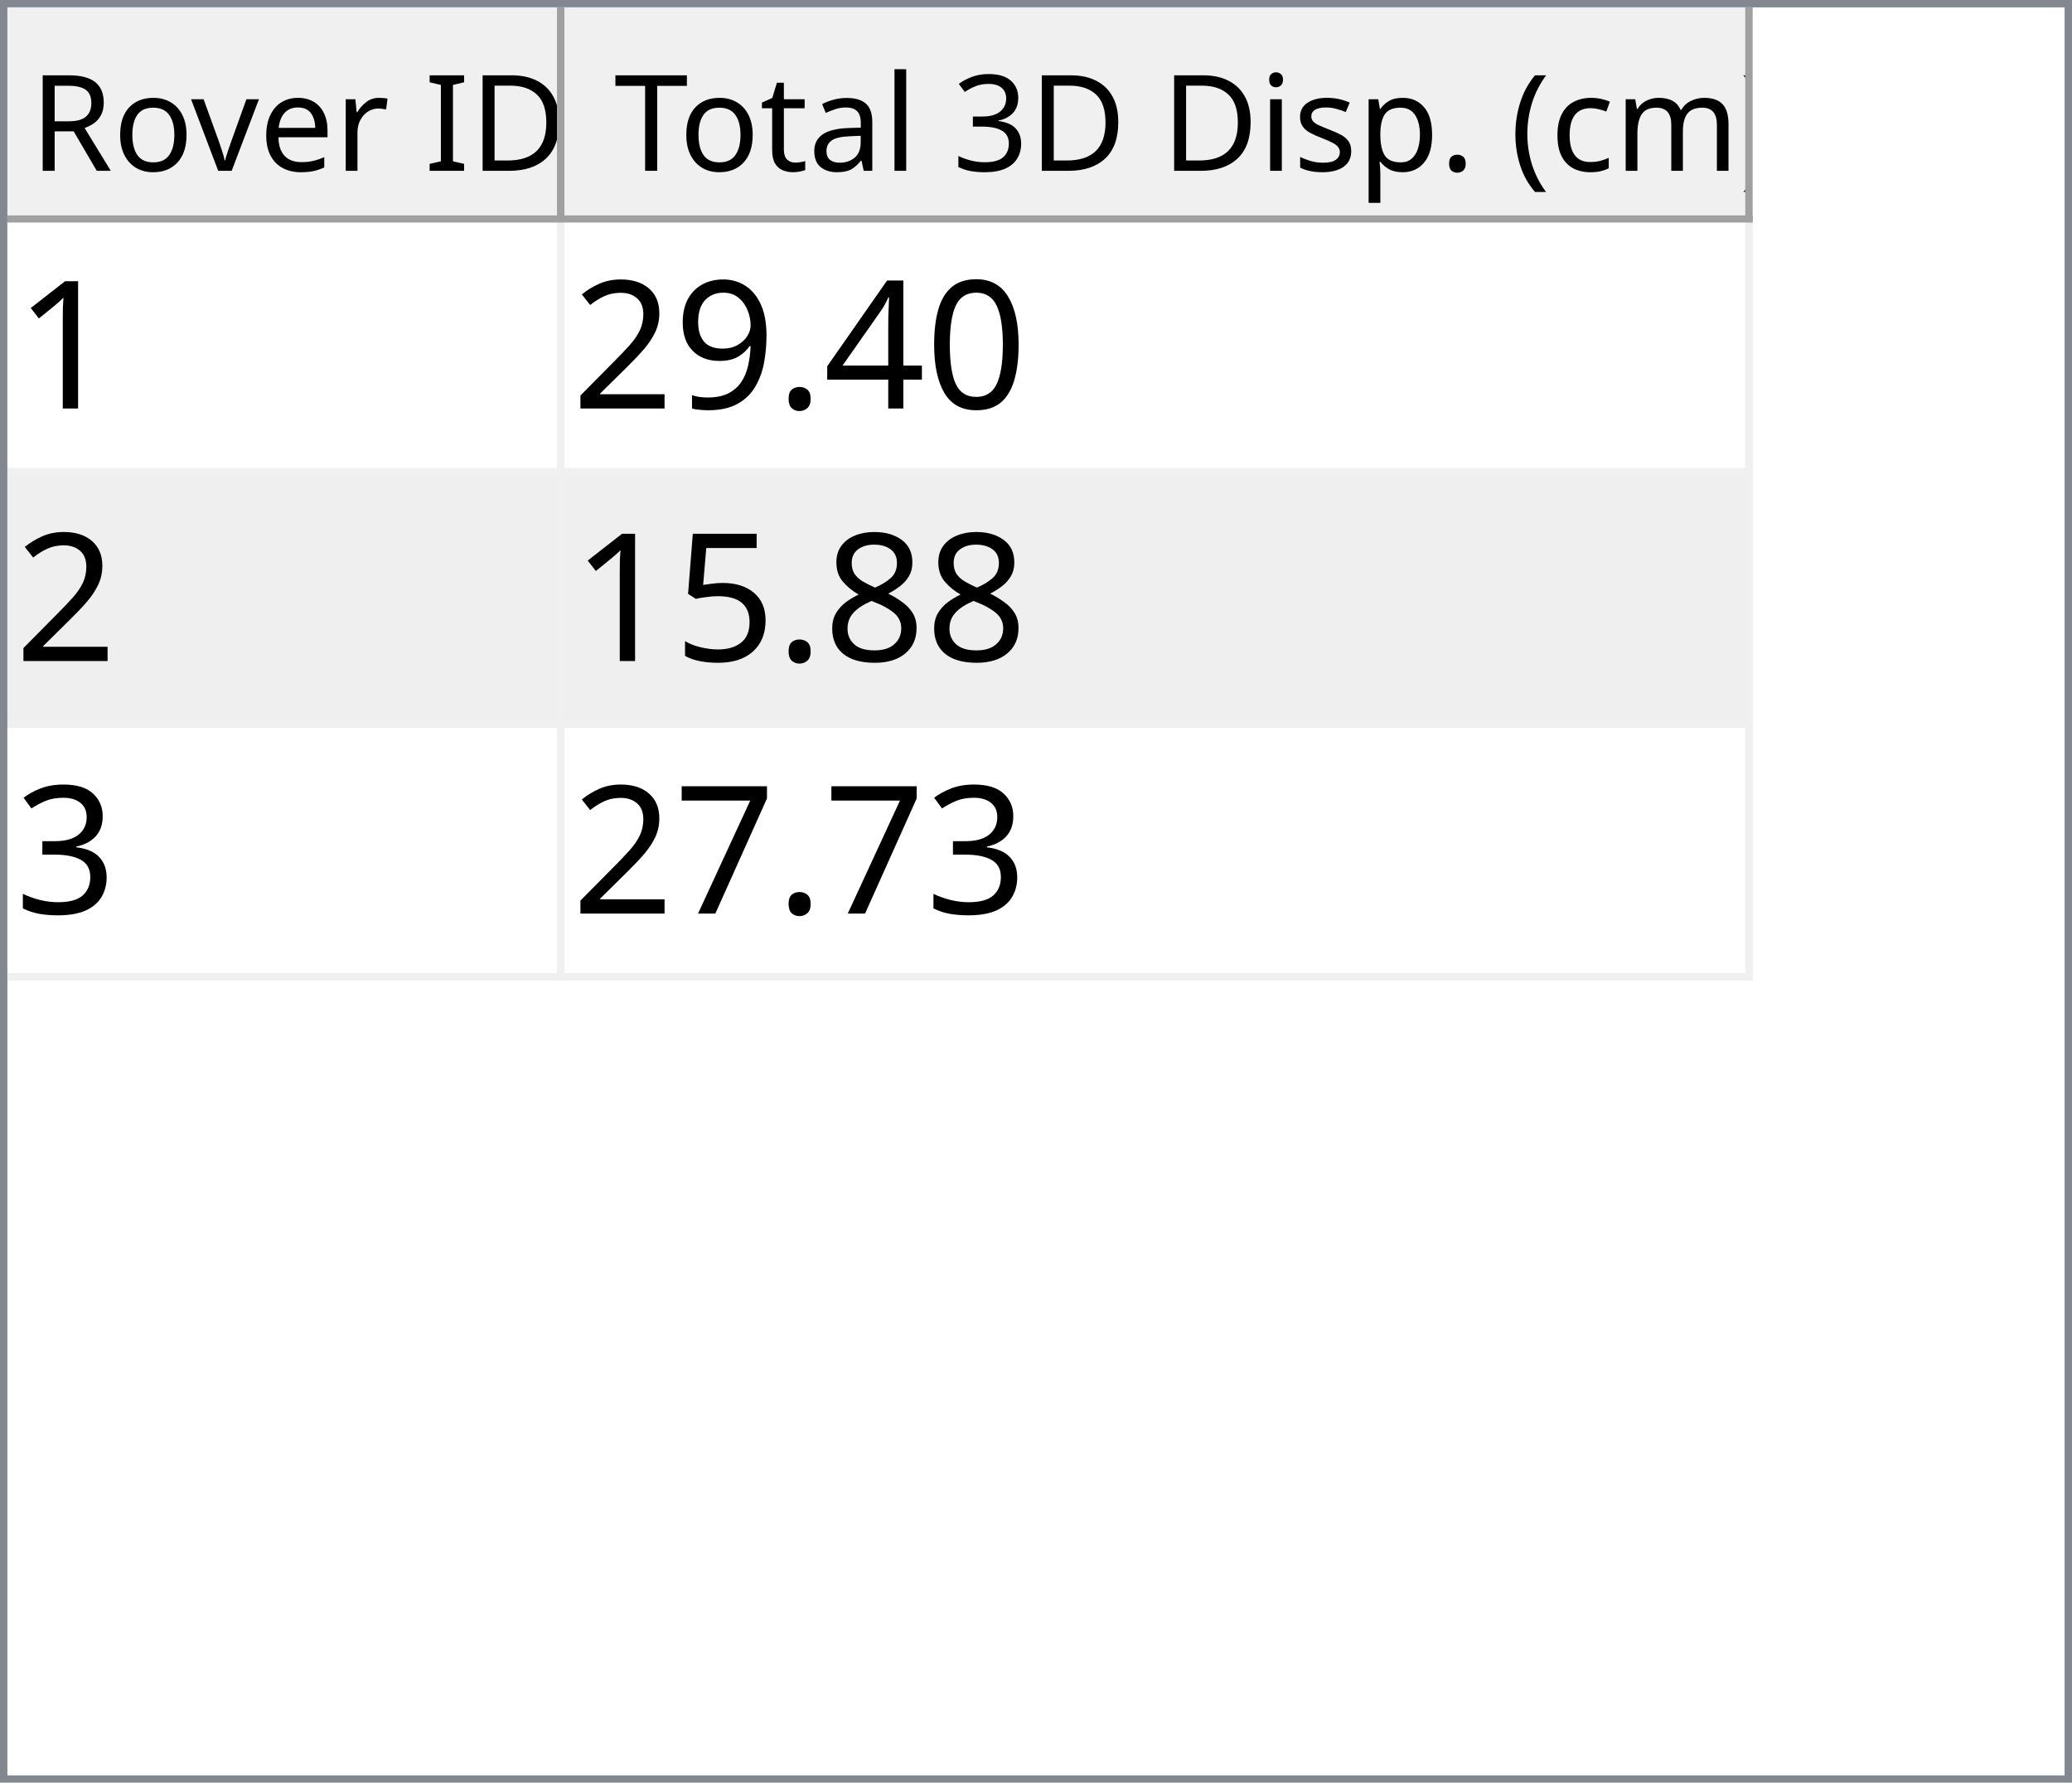
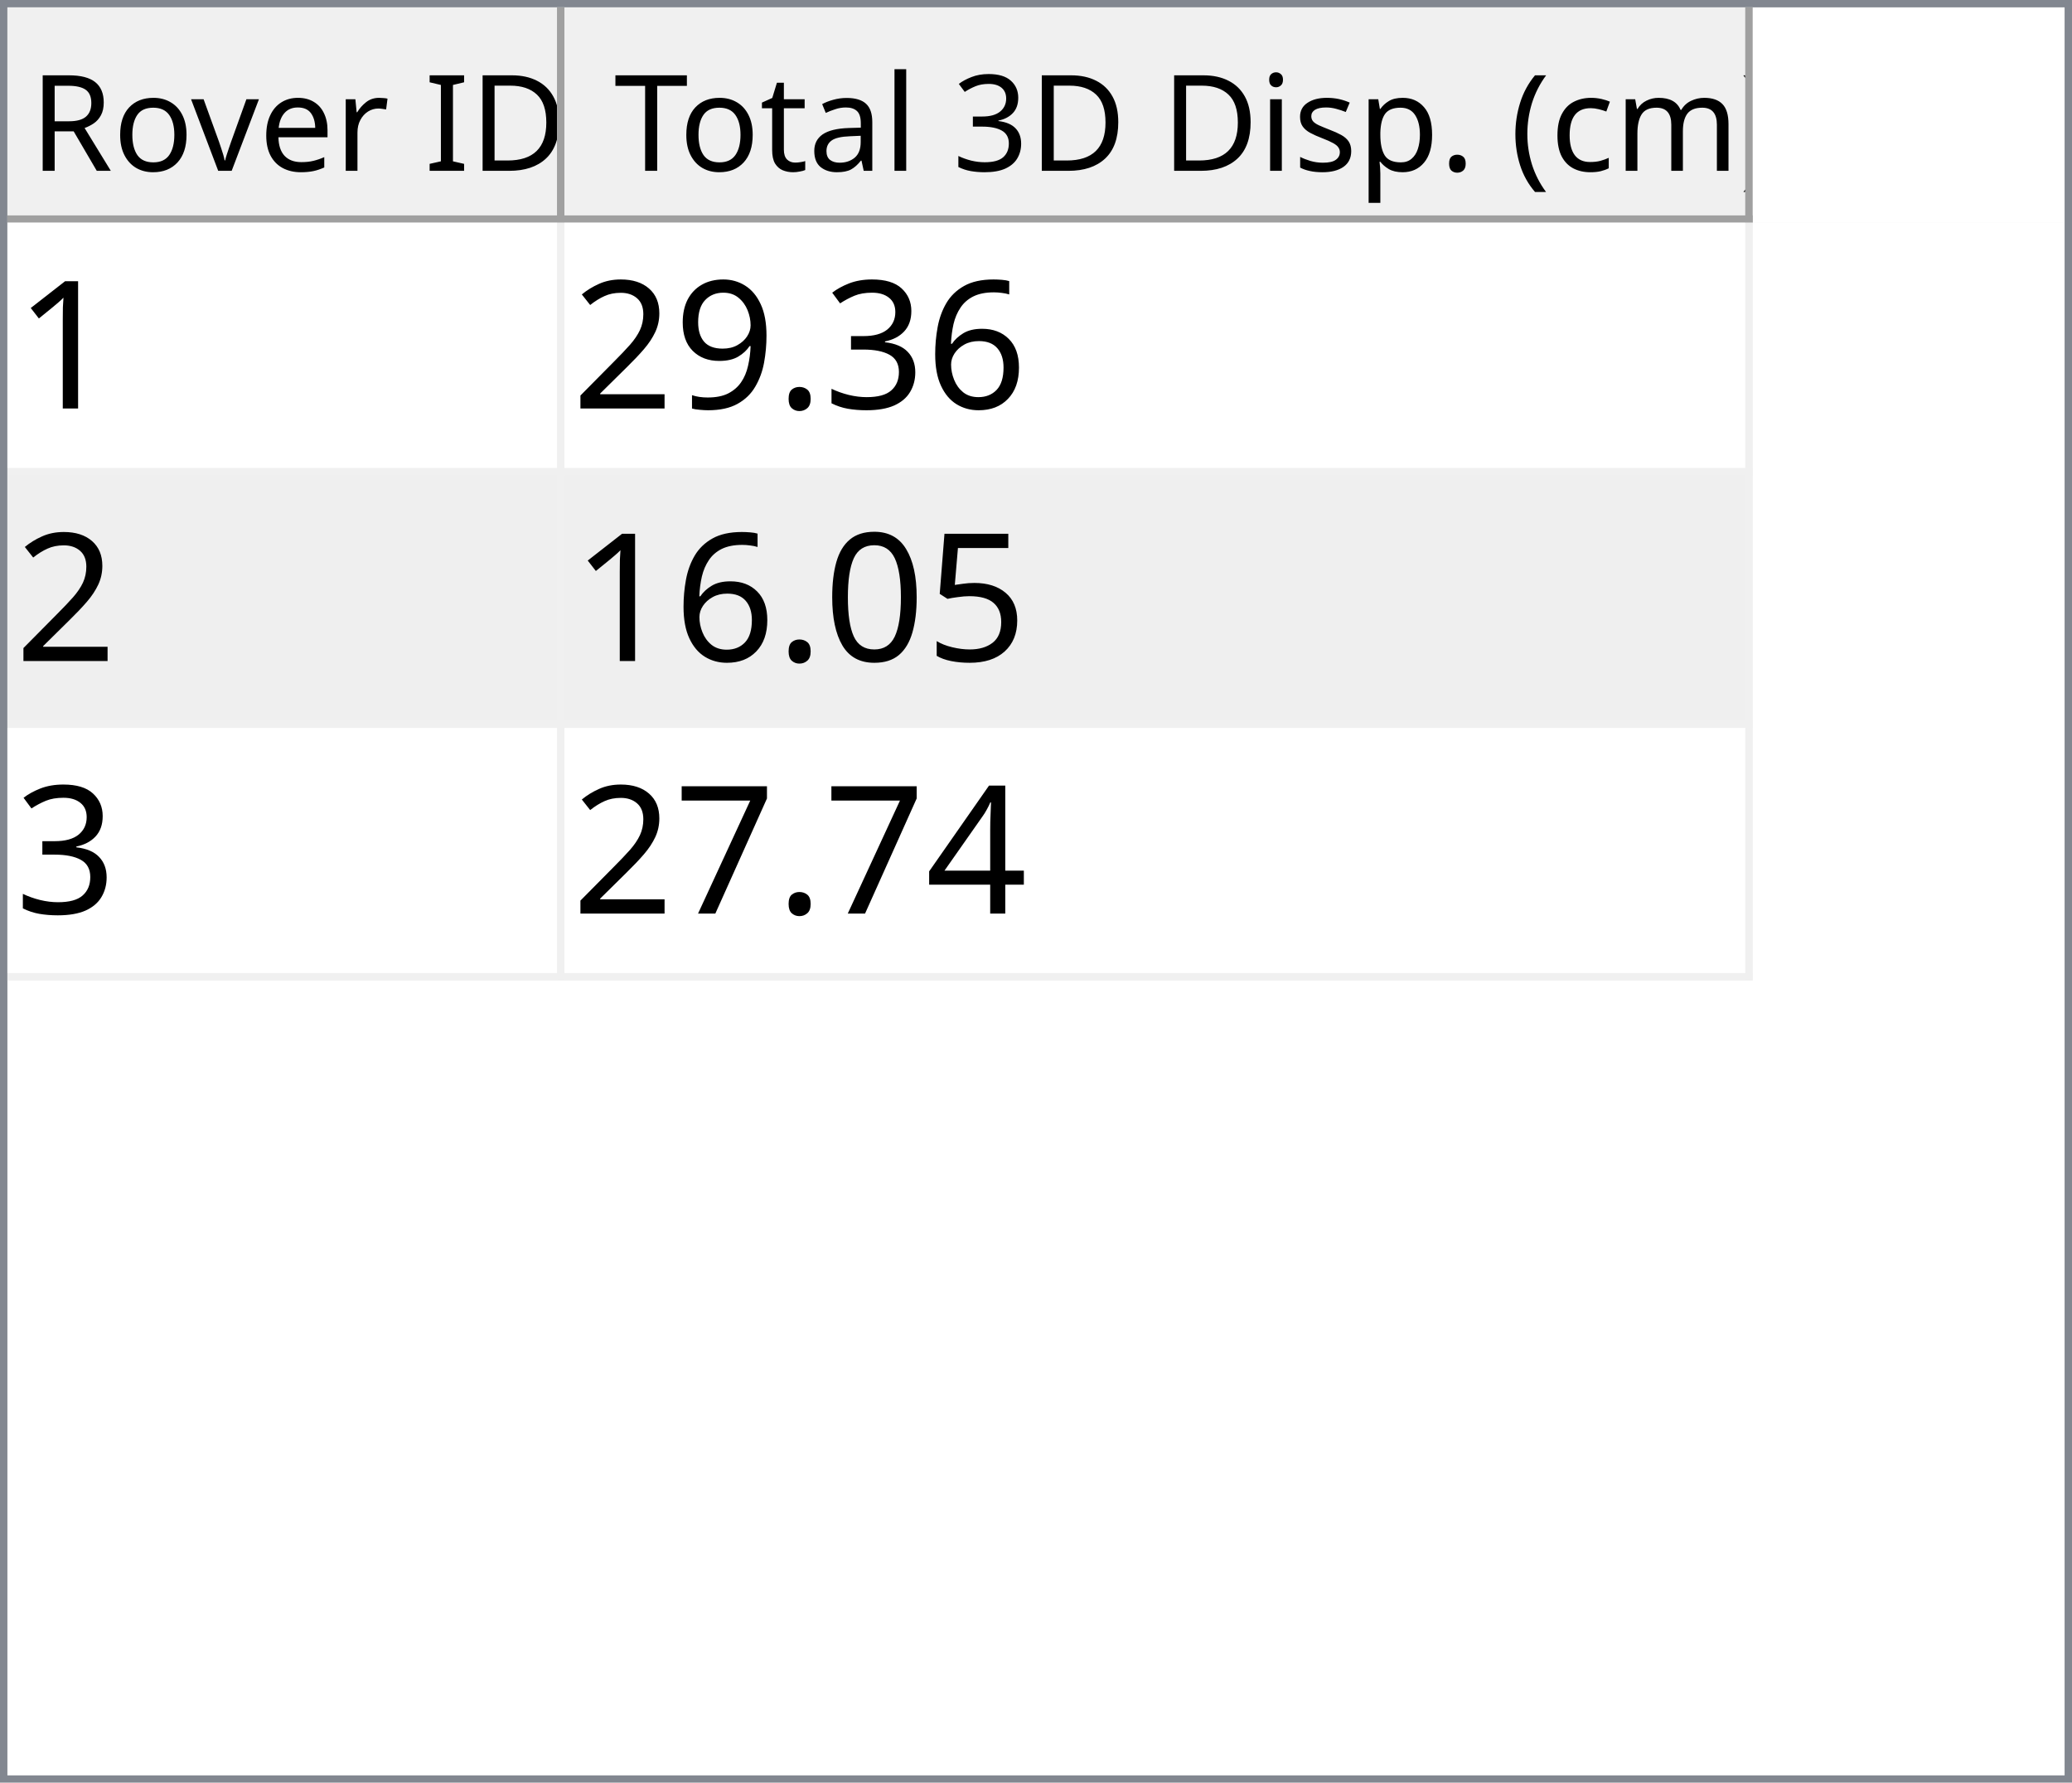
<svg xmlns="http://www.w3.org/2000/svg" style="fill-opacity:1; color-rendering:auto; color-interpolation:auto; text-rendering:auto; stroke:black; stroke-linecap:square; stroke-miterlimit:10; shape-rendering:auto; stroke-opacity:1; fill:black; stroke-dasharray:none; font-weight:normal; stroke-width:1; font-family:'Dialog'; font-style:normal; stroke-linejoin:miter; font-size:12px; stroke-dashoffset:0; image-rendering:auto;" width="279" height="240">
  <defs id="genericDefs" />
  <g>
    <defs id="defs1">
      <clipPath clipPathUnits="userSpaceOnUse" id="clipPath1">
        <path d="M0 0 L279 0 L279 240 L0 240 L0 0 Z" />
      </clipPath>
      <clipPath clipPathUnits="userSpaceOnUse" id="clipPath2">
        <path d="M0 0 L0 240 L279 240 L279 0 Z" />
      </clipPath>
      <clipPath clipPathUnits="userSpaceOnUse" id="clipPath3">
        <path d="M0 0 L0 29 L277 29 L277 0 Z" />
      </clipPath>
      <clipPath clipPathUnits="userSpaceOnUse" id="clipPath4">
        <path d="M0 0 L0 29 L75 29 L75 0 Z" />
      </clipPath>
      <clipPath clipPathUnits="userSpaceOnUse" id="clipPath5">
        <path d="M1 1 L1 28 L74 28 L74 1 Z" />
      </clipPath>
      <clipPath clipPathUnits="userSpaceOnUse" id="clipPath6">
        <path d="M0 0 L0 27 L73 27 L73 0 Z" />
      </clipPath>
      <clipPath clipPathUnits="userSpaceOnUse" id="clipPath7">
        <path d="M-0.5 -0.5 L-0.5 28.5 L74.5 28.5 L74.5 -0.5 Z" />
      </clipPath>
      <clipPath clipPathUnits="userSpaceOnUse" id="clipPath8">
        <path d="M0 0 L0 29 L160 29 L160 0 Z" />
      </clipPath>
      <clipPath clipPathUnits="userSpaceOnUse" id="clipPath9">
        <path d="M1 1 L1 28 L159 28 L159 1 Z" />
      </clipPath>
      <clipPath clipPathUnits="userSpaceOnUse" id="clipPath10">
        <path d="M0 0 L0 27 L158 27 L158 0 Z" />
      </clipPath>
      <clipPath clipPathUnits="userSpaceOnUse" id="clipPath11">
        <path d="M-0.5 -0.5 L-0.5 28.5 L159.5 28.5 L159.5 -0.5 Z" />
      </clipPath>
      <clipPath clipPathUnits="userSpaceOnUse" id="clipPath12">
        <path d="M0 0 L0 209 L277 209 L277 0 Z" />
      </clipPath>
      <clipPath clipPathUnits="userSpaceOnUse" id="clipPath13">
        <path d="M0 0 L0 102 L235 102 L235 0 Z" />
      </clipPath>
      <clipPath clipPathUnits="userSpaceOnUse" id="clipPath14">
        <path d="M-0.5 -0.5 L-0.5 101.5 L234.5 101.5 L234.5 -0.5 Z" />
      </clipPath>
      <clipPath clipPathUnits="userSpaceOnUse" id="clipPath15">
        <path d="M0 0 L0 33 L74 33 L74 0 Z" />
      </clipPath>
      <clipPath clipPathUnits="userSpaceOnUse" id="clipPath16">
        <path d="M0 0 L0 33 L159 33 L159 0 Z" />
      </clipPath>
      <font horiz-adv-x="64.551" id="font1">
        <font-face ascent="107.91" descent="25.098" units-per-em="100" style="font-style:normal; font-family:Segoe UI; font-weight:normal;" />
        <missing-glyph horiz-adv-x="64.551" d="M8.109 0 L8.109 68.266 L56.453 68.266 L56.453 0 L8.109 0 ZM15.328 7.234 L49.219 7.234 L49.219 61.031 L15.328 61.031 L15.328 7.234 Z" />
        <glyph unicode="D" horiz-adv-x="70.117" d="M9.188 0 L9.188 70.016 L28.516 70.016 Q65.531 70.016 65.531 35.891 Q65.531 19.672 55.25 9.836 Q44.969 0 27.734 0 L9.188 0 ZM17.391 62.594 L17.391 7.422 L27.828 7.422 Q41.609 7.422 49.273 14.797 Q56.938 22.172 56.938 35.688 Q56.938 62.594 28.328 62.594 L17.391 62.594 Z" />
        <glyph unicode="I" horiz-adv-x="26.611" d="M17.391 0 L9.188 0 L9.188 70.016 L17.391 70.016 L17.391 0 Z" />
        <glyph unicode=" " horiz-adv-x="27.393" d="" />
        <glyph unicode="r" horiz-adv-x="34.766" d="M34.188 41.891 Q32.078 43.5 28.125 43.5 Q23 43.5 19.555 38.672 Q16.109 33.844 16.109 25.484 L16.109 0 L8.109 0 L8.109 50 L16.109 50 L16.109 39.703 L16.312 39.703 Q18.016 44.969 21.531 47.922 Q25.047 50.875 29.391 50.875 Q32.516 50.875 34.188 50.203 L34.188 41.891 Z" />
        <glyph unicode="e" horiz-adv-x="52.295" d="M48.297 23 L12.984 23 Q13.188 14.656 17.484 10.109 Q21.781 5.562 29.297 5.562 Q37.75 5.562 44.828 11.141 L44.828 3.609 Q38.234 -1.172 27.391 -1.172 Q16.797 -1.172 10.742 5.641 Q4.688 12.453 4.688 24.812 Q4.688 36.469 11.305 43.82 Q17.922 51.172 27.734 51.172 Q37.547 51.172 42.922 44.828 Q48.297 38.484 48.297 27.203 L48.297 23 ZM40.094 29.781 Q40.047 36.719 36.75 40.578 Q33.453 44.438 27.594 44.438 Q21.922 44.438 17.969 40.383 Q14.016 36.328 13.094 29.781 L40.094 29.781 Z" />
        <glyph unicode="v" horiz-adv-x="47.9" d="M47.406 50 L27.484 0 L19.625 0 L0.688 50 L9.469 50 L22.172 13.672 Q23.578 9.672 23.922 6.688 L24.125 6.688 Q24.609 10.453 25.688 13.484 L38.969 50 L47.406 50 Z" />
        <glyph unicode="o" horiz-adv-x="58.594" d="M29 -1.172 Q17.922 -1.172 11.305 5.836 Q4.688 12.844 4.688 24.422 Q4.688 37.016 11.57 44.094 Q18.453 51.172 30.172 51.172 Q41.359 51.172 47.633 44.289 Q53.906 37.406 53.906 25.203 Q53.906 13.234 47.141 6.031 Q40.375 -1.172 29 -1.172 ZM29.594 44.438 Q21.875 44.438 17.383 39.188 Q12.891 33.938 12.891 24.703 Q12.891 15.828 17.43 10.695 Q21.969 5.562 29.594 5.562 Q37.359 5.562 41.531 10.594 Q45.703 15.625 45.703 24.906 Q45.703 34.281 41.531 39.359 Q37.359 44.438 29.594 44.438 Z" />
        <glyph unicode="R" horiz-adv-x="59.814" d="M59.375 0 L49.609 0 L37.891 19.625 Q36.281 22.359 34.766 24.289 Q33.25 26.219 31.664 27.438 Q30.078 28.656 28.25 29.219 Q26.422 29.781 24.125 29.781 L17.391 29.781 L17.391 0 L9.188 0 L9.188 70.016 L30.078 70.016 Q34.672 70.016 38.555 68.867 Q42.438 67.719 45.289 65.375 Q48.141 63.031 49.758 59.547 Q51.375 56.062 51.375 51.375 Q51.375 47.703 50.273 44.656 Q49.172 41.609 47.148 39.211 Q45.125 36.812 42.266 35.133 Q39.406 33.453 35.844 32.516 L35.844 32.328 Q37.594 31.547 38.891 30.547 Q40.188 29.547 41.359 28.18 Q42.531 26.812 43.68 25.078 Q44.828 23.344 46.234 21.047 L59.375 0 ZM17.391 62.594 L17.391 37.203 L28.516 37.203 Q31.594 37.203 34.203 38.133 Q36.812 39.062 38.719 40.797 Q40.625 42.531 41.703 45.047 Q42.781 47.562 42.781 50.688 Q42.781 56.297 39.141 59.445 Q35.5 62.594 28.609 62.594 L17.391 62.594 Z" />
        <glyph unicode=")" horiz-adv-x="30.176" d="M8.297 -15.922 L1.172 -15.922 Q16.406 2.344 16.406 26.812 Q16.406 51.469 1.078 70.016 L8.297 70.016 Q23.531 52.156 23.531 26.703 Q23.531 1.375 8.297 -15.922 Z" />
        <glyph unicode="m" horiz-adv-x="86.133" d="M79.109 0 L71.094 0 L71.094 28.719 Q71.094 37.016 68.531 40.727 Q65.969 44.438 59.906 44.438 Q54.781 44.438 51.195 39.75 Q47.609 35.062 47.609 28.516 L47.609 0 L39.594 0 L39.594 29.688 Q39.594 44.438 28.219 44.438 Q22.953 44.438 19.531 40.016 Q16.109 35.594 16.109 28.516 L16.109 0 L8.109 0 L8.109 50 L16.109 50 L16.109 42.094 L16.312 42.094 Q21.625 51.172 31.844 51.172 Q36.969 51.172 40.773 48.312 Q44.578 45.453 46 40.828 Q51.562 51.172 62.594 51.172 Q79.109 51.172 79.109 30.812 L79.109 0 Z" />
        <glyph unicode="c" horiz-adv-x="46.191" d="M42.188 2.297 Q36.422 -1.172 28.516 -1.172 Q17.828 -1.172 11.258 5.789 Q4.688 12.75 4.688 23.828 Q4.688 36.188 11.766 43.68 Q18.844 51.172 30.672 51.172 Q37.25 51.172 42.281 48.734 L42.281 40.531 Q36.719 44.438 30.375 44.438 Q22.703 44.438 17.797 38.945 Q12.891 33.453 12.891 24.516 Q12.891 15.719 17.508 10.641 Q22.125 5.562 29.891 5.562 Q36.422 5.562 42.188 9.906 L42.188 2.297 Z" />
        <glyph unicode="(" horiz-adv-x="30.176" d="M29.109 -15.922 L21.969 -15.922 Q6.844 1.375 6.844 26.703 Q6.844 52.156 21.969 70.016 L29.203 70.016 Q13.875 51.469 13.875 26.812 Q13.875 2.344 29.109 -15.922 Z" />
        <glyph unicode="." horiz-adv-x="21.68" d="M10.891 -1.078 Q8.641 -1.078 7.055 0.539 Q5.469 2.156 5.469 4.391 Q5.469 6.641 7.055 8.273 Q8.641 9.906 10.891 9.906 Q13.188 9.906 14.797 8.273 Q16.406 6.641 16.406 4.391 Q16.406 2.156 14.797 0.539 Q13.188 -1.078 10.891 -1.078 Z" />
        <glyph unicode="p" horiz-adv-x="58.789" d="M16.312 7.234 L16.109 7.234 L16.109 -23 L8.109 -23 L8.109 50 L16.109 50 L16.109 41.219 L16.312 41.219 Q22.219 51.172 33.594 51.172 Q43.266 51.172 48.688 44.461 Q54.109 37.75 54.109 26.469 Q54.109 13.922 48 6.375 Q41.891 -1.172 31.297 -1.172 Q21.578 -1.172 16.312 7.234 ZM16.109 27.391 L16.109 20.406 Q16.109 14.203 20.141 9.883 Q24.172 5.562 30.375 5.562 Q37.641 5.562 41.773 11.133 Q45.906 16.703 45.906 26.609 Q45.906 34.969 42.047 39.703 Q38.188 44.438 31.594 44.438 Q24.609 44.438 20.359 39.578 Q16.109 34.719 16.109 27.391 Z" />
        <glyph unicode="s" horiz-adv-x="42.432" d="M5.078 1.812 L5.078 10.406 Q11.625 5.562 19.484 5.562 Q30.031 5.562 30.031 12.594 Q30.031 14.594 29.125 15.992 Q28.219 17.391 26.68 18.461 Q25.141 19.531 23.07 20.383 Q21 21.234 18.609 22.172 Q15.281 23.484 12.766 24.828 Q10.25 26.172 8.57 27.859 Q6.891 29.547 6.031 31.695 Q5.172 33.844 5.172 36.719 Q5.172 40.234 6.789 42.945 Q8.406 45.656 11.086 47.484 Q13.766 49.312 17.211 50.242 Q20.656 51.172 24.312 51.172 Q30.812 51.172 35.938 48.922 L35.938 40.828 Q30.422 44.438 23.25 44.438 Q21 44.438 19.195 43.922 Q17.391 43.406 16.094 42.477 Q14.797 41.547 14.086 40.258 Q13.375 38.969 13.375 37.406 Q13.375 35.453 14.086 34.133 Q14.797 32.812 16.164 31.789 Q17.531 30.766 19.484 29.938 Q21.438 29.109 23.922 28.125 Q27.25 26.859 29.883 25.516 Q32.516 24.172 34.375 22.484 Q36.234 20.797 37.234 18.602 Q38.234 16.406 38.234 13.375 Q38.234 9.672 36.602 6.938 Q34.969 4.203 32.234 2.398 Q29.5 0.594 25.93 -0.289 Q22.359 -1.172 18.453 -1.172 Q10.75 -1.172 5.078 1.812 Z" />
        <glyph unicode="i" horiz-adv-x="24.219" d="M12.203 62.703 Q10.062 62.703 8.547 64.164 Q7.031 65.625 7.031 67.875 Q7.031 70.125 8.547 71.609 Q10.062 73.094 12.203 73.094 Q14.406 73.094 15.945 71.609 Q17.484 70.125 17.484 67.875 Q17.484 65.719 15.945 64.211 Q14.406 62.703 12.203 62.703 ZM16.109 0 L8.109 0 L8.109 50 L16.109 50 L16.109 0 Z" />
        <glyph unicode="3" horiz-adv-x="53.906" d="M46.531 19.828 Q46.531 15.094 44.75 11.211 Q42.969 7.328 39.719 4.57 Q36.469 1.812 31.93 0.297 Q27.391 -1.219 21.922 -1.219 Q11.922 -1.219 6 2.594 L6 11.188 Q13.094 5.609 22.219 5.609 Q25.875 5.609 28.828 6.539 Q31.781 7.469 33.906 9.227 Q36.031 10.984 37.18 13.477 Q38.328 15.969 38.328 19.094 Q38.328 32.812 18.797 32.812 L12.984 32.812 L12.984 39.594 L18.5 39.594 Q35.797 39.594 35.797 52.484 Q35.797 64.406 22.609 64.406 Q15.188 64.406 8.688 59.422 L8.688 67.188 Q15.375 71.188 24.609 71.188 Q29 71.188 32.57 69.969 Q36.141 68.75 38.68 66.555 Q41.219 64.359 42.609 61.281 Q44 58.203 44 54.5 Q44 40.672 30.031 36.719 L30.031 36.531 Q33.594 36.141 36.625 34.797 Q39.656 33.453 41.852 31.305 Q44.047 29.156 45.289 26.25 Q46.531 23.344 46.531 19.828 Z" />
        <glyph unicode="l" horiz-adv-x="24.219" d="M16.109 0 L8.109 0 L8.109 74.031 L16.109 74.031 L16.109 0 Z" />
        <glyph unicode="a" horiz-adv-x="50.879" d="M43.891 0 L35.891 0 L35.891 7.812 L35.688 7.812 Q30.469 -1.172 20.312 -1.172 Q12.844 -1.172 8.617 2.781 Q4.391 6.734 4.391 13.281 Q4.391 27.297 20.906 29.594 L35.891 31.688 Q35.891 44.438 25.594 44.438 Q16.547 44.438 9.281 38.281 L9.281 46.484 Q16.656 51.172 26.266 51.172 Q43.891 51.172 43.891 32.516 L43.891 0 ZM35.891 25.297 L23.828 23.641 Q18.266 22.859 15.43 20.875 Q12.594 18.891 12.594 13.875 Q12.594 10.203 15.211 7.883 Q17.828 5.562 22.172 5.562 Q28.125 5.562 32.008 9.742 Q35.891 13.922 35.891 20.312 L35.891 25.297 Z" />
        <glyph unicode="t" horiz-adv-x="33.887" d="M31.297 0.484 Q28.469 -1.078 23.828 -1.078 Q10.688 -1.078 10.688 13.578 L10.688 43.172 L2.094 43.172 L2.094 50 L10.688 50 L10.688 62.203 L18.703 64.797 L18.703 50 L31.297 50 L31.297 43.172 L18.703 43.172 L18.703 14.984 Q18.703 9.969 20.414 7.82 Q22.125 5.672 26.078 5.672 Q29.109 5.672 31.297 7.328 L31.297 0.484 Z" />
        <glyph unicode="T" horiz-adv-x="52.393" d="M50.594 62.594 L30.375 62.594 L30.375 0 L22.172 0 L22.172 62.594 L2 62.594 L2 70.016 L50.594 70.016 L50.594 62.594 Z" />
      </font>
      <font horiz-adv-x="75.0" id="font2">
        <font-face ascent="100.537" descent="21.973" units-per-em="100" style="font-style:normal; font-family:sans-serif; font-weight:normal;" />
        <missing-glyph horiz-adv-x="75.0" d="M12.5 0 L12.5 62.5 L62.5 62.5 L62.5 0 L12.5 0 ZM14.062 1.562 L60.938 1.562 L60.938 60.938 L14.062 60.938 L14.062 1.562 Z" />
        <glyph unicode="1" horiz-adv-x="55.615" d="M37.25 0 L28.469 0 L28.469 56 Q25.297 52.984 20.141 49.953 Q14.984 46.922 10.891 45.406 L10.891 53.906 Q18.266 57.375 23.781 62.305 Q29.297 67.234 31.594 71.875 L37.25 71.875 L37.25 0 Z" />
-         <glyph unicode="0" horiz-adv-x="55.615" d="M4.156 35.297 Q4.156 48 6.766 55.742 Q9.375 63.484 14.523 67.68 Q19.672 71.875 27.484 71.875 Q33.25 71.875 37.594 69.555 Q41.938 67.234 44.773 62.867 Q47.609 58.5 49.219 52.227 Q50.828 45.953 50.828 35.297 Q50.828 22.703 48.242 14.969 Q45.656 7.234 40.508 3.008 Q35.359 -1.219 27.484 -1.219 Q17.141 -1.219 11.234 6.203 Q4.156 15.141 4.156 35.297 ZM13.188 35.297 Q13.188 17.672 17.312 11.836 Q21.438 6 27.484 6 Q33.547 6 37.672 11.859 Q41.797 17.719 41.797 35.297 Q41.797 52.984 37.672 58.789 Q33.547 64.594 27.391 64.594 Q21.344 64.594 17.719 59.469 Q13.188 52.938 13.188 35.297 Z" />
-         <glyph unicode="4" horiz-adv-x="55.615" d="M32.328 0 L32.328 17.141 L1.266 17.141 L1.266 25.203 L33.938 71.578 L41.109 71.578 L41.109 25.203 L50.781 25.203 L50.781 17.141 L41.109 17.141 L41.109 0 L32.328 0 ZM32.328 25.203 L32.328 57.469 L9.906 25.203 L32.328 25.203 Z" />
+         <glyph unicode="6" horiz-adv-x="55.615" d="M49.75 54.047 L41.016 53.375 Q39.844 58.547 37.703 60.891 Q34.125 64.656 28.906 64.656 Q24.703 64.656 21.531 62.312 Q17.391 59.281 14.992 53.469 Q12.594 47.656 12.5 36.922 Q15.672 41.75 20.266 44.094 Q24.859 46.438 29.891 46.438 Q38.672 46.438 44.852 39.969 Q51.031 33.5 51.031 23.25 Q51.031 16.5 48.125 10.719 Q45.219 4.938 40.141 1.859 Q35.062 -1.219 28.609 -1.219 Q17.625 -1.219 10.695 6.859 Q3.766 14.938 3.766 33.5 Q3.766 54.25 11.422 63.672 Q18.109 71.875 29.438 71.875 Q37.891 71.875 43.289 67.141 Q48.688 62.406 49.75 54.047 ZM13.875 23.188 Q13.875 18.656 15.797 14.508 Q17.719 10.359 21.188 8.18 Q24.656 6 28.469 6 Q34.031 6 38.039 10.492 Q42.047 14.984 42.047 22.703 Q42.047 30.125 38.086 34.398 Q34.125 38.672 28.125 38.672 Q22.172 38.672 18.023 34.398 Q13.875 30.125 13.875 23.188 Z" />
+         <glyph unicode="3" horiz-adv-x="55.615" d="M4.203 18.891 L12.984 20.062 Q14.5 12.594 18.141 9.297 Q21.781 6 27 6 Q33.203 6 37.477 10.297 Q41.75 14.594 41.75 20.953 Q41.75 27 37.797 30.93 Q33.844 34.859 27.734 34.859 Q25.25 34.859 21.531 33.891 L22.516 41.609 Q23.391 41.5 23.922 41.5 Q29.547 41.5 34.039 44.43 Q38.531 47.359 38.531 53.469 Q38.531 58.297 35.258 61.477 Q31.984 64.656 26.812 64.656 Q21.688 64.656 18.266 61.43 Q14.844 58.203 13.875 51.766 L5.078 53.328 Q6.688 62.156 12.398 67.016 Q18.109 71.875 26.609 71.875 Q32.469 71.875 37.398 69.359 Q42.328 66.844 44.945 62.5 Q47.562 58.156 47.562 53.266 Q47.562 48.641 45.07 44.828 Q42.578 41.016 37.703 38.766 Q44.047 37.312 47.562 32.695 Q51.078 28.078 51.078 21.141 Q51.078 11.766 44.242 5.25 Q37.406 -1.266 26.953 -1.266 Q17.531 -1.266 11.305 4.352 Q5.078 9.969 4.203 18.891 Z" />
        <glyph unicode="." horiz-adv-x="27.783" d="M9.078 0 L9.078 10.016 L19.094 10.016 L19.094 0 L9.078 0 Z" />
        <glyph unicode="9" horiz-adv-x="55.615" d="M5.469 16.547 L13.922 17.328 Q14.984 11.375 18.016 8.688 Q21.047 6 25.781 6 Q29.828 6 32.883 7.859 Q35.938 9.719 37.891 12.82 Q39.844 15.922 41.164 21.195 Q42.484 26.469 42.484 31.938 Q42.484 32.516 42.438 33.688 Q39.797 29.5 35.234 26.883 Q30.672 24.266 25.344 24.266 Q16.453 24.266 10.305 30.711 Q4.156 37.156 4.156 47.703 Q4.156 58.594 10.578 65.234 Q17 71.875 26.656 71.875 Q33.641 71.875 39.43 68.117 Q45.219 64.359 48.219 57.398 Q51.219 50.438 51.219 37.25 Q51.219 23.531 48.242 15.406 Q45.266 7.281 39.383 3.031 Q33.5 -1.219 25.594 -1.219 Q17.188 -1.219 11.867 3.445 Q6.547 8.109 5.469 16.547 ZM41.453 48.141 Q41.453 55.719 37.43 60.156 Q33.406 64.594 27.734 64.594 Q21.875 64.594 17.531 59.812 Q13.188 55.031 13.188 47.406 Q13.188 40.578 17.312 36.305 Q21.438 32.031 27.484 32.031 Q33.594 32.031 37.523 36.305 Q41.453 40.578 41.453 48.141 Z" />
        <glyph unicode="2" horiz-adv-x="55.615" d="M50.344 8.453 L50.344 0 L3.031 0 Q2.938 3.172 4.047 6.109 Q5.859 10.938 9.836 15.625 Q13.812 20.312 21.344 26.469 Q33.016 36.031 37.117 41.625 Q41.219 47.219 41.219 52.203 Q41.219 57.422 37.477 61.008 Q33.734 64.594 27.734 64.594 Q21.391 64.594 17.578 60.789 Q13.766 56.984 13.719 50.25 L4.688 51.172 Q5.609 61.281 11.664 66.578 Q17.719 71.875 27.938 71.875 Q38.234 71.875 44.242 66.164 Q50.25 60.453 50.25 52 Q50.25 47.703 48.492 43.555 Q46.734 39.406 42.656 34.812 Q38.578 30.219 29.109 22.219 Q21.188 15.578 18.945 13.211 Q16.703 10.844 15.234 8.453 L50.344 8.453 Z" />
-         <glyph unicode="8" horiz-adv-x="55.615" d="M17.672 38.812 Q12.203 40.828 9.57 44.539 Q6.938 48.25 6.938 53.422 Q6.938 61.234 12.555 66.555 Q18.172 71.875 27.484 71.875 Q36.859 71.875 42.578 66.43 Q48.297 60.984 48.297 53.172 Q48.297 48.188 45.68 44.508 Q43.062 40.828 37.75 38.812 Q44.344 36.672 47.781 31.883 Q51.219 27.094 51.219 20.453 Q51.219 11.281 44.727 5.031 Q38.234 -1.219 27.641 -1.219 Q17.047 -1.219 10.547 5.055 Q4.047 11.328 4.047 20.703 Q4.047 27.688 7.594 32.398 Q11.141 37.109 17.672 38.812 ZM15.922 53.719 Q15.922 48.641 19.195 45.414 Q22.469 42.188 27.688 42.188 Q32.766 42.188 36.016 45.383 Q39.266 48.578 39.266 53.219 Q39.266 58.062 35.914 61.359 Q32.562 64.656 27.594 64.656 Q22.562 64.656 19.242 61.43 Q15.922 58.203 15.922 53.719 ZM13.094 20.656 Q13.094 16.891 14.875 13.375 Q16.656 9.859 20.172 7.93 Q23.688 6 27.734 6 Q34.031 6 38.133 10.055 Q42.234 14.109 42.234 20.359 Q42.234 26.703 38.016 30.859 Q33.797 35.016 27.438 35.016 Q21.234 35.016 17.164 30.914 Q13.094 26.812 13.094 20.656 Z" />
        <glyph unicode="5" horiz-adv-x="55.615" d="M4.156 18.75 L13.375 19.531 Q14.406 12.797 18.141 9.398 Q21.875 6 27.156 6 Q33.5 6 37.891 10.789 Q42.281 15.578 42.281 23.484 Q42.281 31 38.062 35.352 Q33.844 39.703 27 39.703 Q22.75 39.703 19.336 37.773 Q15.922 35.844 13.969 32.766 L5.719 33.844 L12.641 70.609 L48.25 70.609 L48.25 62.203 L19.672 62.203 L15.828 42.969 Q22.266 47.469 29.344 47.469 Q38.719 47.469 45.164 40.969 Q51.609 34.469 51.609 24.266 Q51.609 14.547 45.953 7.469 Q39.062 -1.219 27.156 -1.219 Q17.391 -1.219 11.211 4.25 Q5.031 9.719 4.156 18.75 Z" />
-         <glyph unicode="3" horiz-adv-x="55.615" d="M4.203 18.891 L12.984 20.062 Q14.5 12.594 18.141 9.297 Q21.781 6 27 6 Q33.203 6 37.477 10.297 Q41.75 14.594 41.75 20.953 Q41.75 27 37.797 30.93 Q33.844 34.859 27.734 34.859 Q25.25 34.859 21.531 33.891 L22.516 41.609 Q23.391 41.5 23.922 41.5 Q29.547 41.5 34.039 44.43 Q38.531 47.359 38.531 53.469 Q38.531 58.297 35.258 61.477 Q31.984 64.656 26.812 64.656 Q21.688 64.656 18.266 61.43 Q14.844 58.203 13.875 51.766 L5.078 53.328 Q6.688 62.156 12.398 67.016 Q18.109 71.875 26.609 71.875 Q32.469 71.875 37.398 69.359 Q42.328 66.844 44.945 62.5 Q47.562 58.156 47.562 53.266 Q47.562 48.641 45.07 44.828 Q42.578 41.016 37.703 38.766 Q44.047 37.312 47.562 32.695 Q51.078 28.078 51.078 21.141 Q51.078 11.766 44.242 5.25 Q37.406 -1.266 26.953 -1.266 Q17.531 -1.266 11.305 4.352 Q5.078 9.969 4.203 18.891 Z" />
+         <glyph unicode="0" horiz-adv-x="55.615" d="M4.156 35.297 Q4.156 48 6.766 55.742 Q9.375 63.484 14.523 67.68 Q19.672 71.875 27.484 71.875 Q33.25 71.875 37.594 69.555 Q41.938 67.234 44.773 62.867 Q47.609 58.5 49.219 52.227 Q50.828 45.953 50.828 35.297 Q50.828 22.703 48.242 14.969 Q45.656 7.234 40.508 3.008 Q35.359 -1.219 27.484 -1.219 Q17.141 -1.219 11.234 6.203 Q4.156 15.141 4.156 35.297 ZM13.188 35.297 Q13.188 17.672 17.312 11.836 Q21.438 6 27.484 6 Q33.547 6 37.672 11.859 Q41.797 17.719 41.797 35.297 Q41.797 52.984 37.672 58.789 Q33.547 64.594 27.391 64.594 Q21.344 64.594 17.719 59.469 Q13.188 52.938 13.188 35.297 Z" />
+         <glyph unicode="4" horiz-adv-x="55.615" d="M32.328 0 L32.328 17.141 L1.266 17.141 L1.266 25.203 L33.938 71.578 L41.109 71.578 L41.109 25.203 L50.781 25.203 L50.781 17.141 L41.109 17.141 L41.109 0 L32.328 0 ZM32.328 25.203 L32.328 57.469 L9.906 25.203 L32.328 25.203 Z" />
        <glyph unicode="7" horiz-adv-x="55.615" d="M4.734 62.203 L4.734 70.656 L51.078 70.656 L51.078 63.812 Q44.234 56.547 37.523 44.484 Q30.812 32.422 27.156 19.672 Q24.516 10.688 23.781 0 L14.75 0 Q14.891 8.453 18.062 20.414 Q21.234 32.375 27.172 43.484 Q33.109 54.594 39.797 62.203 L4.734 62.203 Z" />
      </font>
    </defs>
    <g style="fill:white; stroke:white;">
      <rect x="0" y="0" width="279" style="clip-path:url(#clipPath1); stroke:none;" height="240" />
    </g>
    <g style="fill:white; text-rendering:optimizeSpeed; color-rendering:optimizeSpeed; image-rendering:optimizeSpeed; shape-rendering:crispEdges; stroke:white; color-interpolation:sRGB;">
      <rect x="0" width="279" height="240" y="0" style="stroke:none;" />
      <path style="stroke:none;" d="M0 240 L279 240 L279 0 L0 0 Z" />
    </g>
    <g style="fill:rgb(240,240,240); font-size:18px; font-family:'Segoe UI'; stroke:rgb(240,240,240);">
      <rect x="0" y="0" width="279" style="clip-path:url(#clipPath2); stroke:none;" height="240" />
    </g>
    <g style="fill:rgb(130,135,144); font-size:18px; font-family:'Segoe UI'; stroke:rgb(130,135,144);">
      <path d="M0 0 L279 0 L279 240 L0 240 L0 0 ZM1 1 L278 1 L278 239 L1 239 L1 1 Z" style="fill-rule:evenodd; clip-path:url(#clipPath2); stroke:none;" />
    </g>
    <g style="fill:white; font-size:18px; font-family:'Segoe UI'; stroke:white;" transform="translate(1,1)">
      <rect x="0" y="0" width="277" style="clip-path:url(#clipPath3); stroke:none;" height="29" />
    </g>
    <g style="fill:rgb(240,240,240); font-size:18px; font-family:'Segoe UI'; stroke:rgb(240,240,240);" transform="translate(1,1)">
      <rect x="0" y="0" width="75" style="clip-path:url(#clipPath4); stroke:none;" height="29" />
    </g>
    <g style="font-family:'Segoe UI'; font-size:18px;" transform="translate(2,2)">
      <text x="2" xml:space="preserve" y="21" style="clip-path:url(#clipPath6); stroke:none;">Rover ID</text>
    </g>
    <g transform="translate(1.5,1.5)" style="fill:rgb(160,160,160); font-size:18px; font-family:'Segoe UI'; stroke:rgb(160,160,160); stroke-linejoin:bevel;">
      <line x1="74" x2="74" y1="0" style="fill:none; clip-path:url(#clipPath7);" y2="28" />
    </g>
    <g transform="matrix(1,0,0,1,1,1) translate(0.5,0.5)" style="fill:rgb(160,160,160); font-size:18px; font-family:'Segoe UI'; stroke:rgb(160,160,160); stroke-linejoin:bevel;">
      <line x1="0" x2="74" y1="28" style="fill:none; clip-path:url(#clipPath7);" y2="28" />
    </g>
    <g style="fill:rgb(240,240,240); font-size:18px; font-family:'Segoe UI'; stroke:rgb(240,240,240);" transform="translate(76,1)">
      <rect x="0" y="0" width="160" style="clip-path:url(#clipPath8); stroke:none;" height="29" />
    </g>
    <g style="font-family:'Segoe UI'; font-size:18px;" transform="translate(77,2)">
      <text x="1" xml:space="preserve" y="21" style="clip-path:url(#clipPath10); stroke:none;"> Total 3D Disp. (cm)</text>
    </g>
    <g transform="translate(76.5,1.5)" style="fill:rgb(160,160,160); font-size:18px; font-family:'Segoe UI'; stroke:rgb(160,160,160); stroke-linejoin:bevel;">
      <line x1="159" x2="159" y1="0" style="fill:none; clip-path:url(#clipPath11);" y2="28" />
    </g>
    <g transform="matrix(1,0,0,1,76,1) translate(0.5,0.5)" style="fill:rgb(160,160,160); font-size:18px; font-family:'Segoe UI'; stroke:rgb(160,160,160); stroke-linejoin:bevel;">
      <line x1="0" x2="159" y1="28" style="fill:none; clip-path:url(#clipPath11);" y2="28" />
    </g>
    <g style="fill:white; font-size:18px; font-family:'Segoe UI'; stroke:white;" transform="translate(1,30)">
      <rect x="0" y="0" width="277" style="clip-path:url(#clipPath12); stroke:none;" height="209" />
    </g>
    <g style="fill:rgb(240,240,240); font-size:24px; font-family:sans-serif; stroke:rgb(240,240,240);" transform="translate(1,30)">
      <rect x="0" y="0" width="235" style="clip-path:url(#clipPath13); stroke:none;" height="102" />
      <line transform="translate(0.5,0.5)" x1="0" x2="234" y1="33" style="clip-path:url(#clipPath14); fill:none; stroke-linejoin:bevel;" y2="33" />
    </g>
    <g transform="matrix(1,0,0,1,1,30) translate(0.5,0.5)" style="fill:rgb(240,240,240); font-size:24px; font-family:sans-serif; stroke:rgb(240,240,240); stroke-linejoin:bevel;">
      <line x1="0" x2="234" y1="67" style="fill:none; clip-path:url(#clipPath14);" y2="67" />
    </g>
    <g transform="matrix(1,0,0,1,1,30) translate(0.5,0.5)" style="fill:rgb(240,240,240); font-size:24px; font-family:sans-serif; stroke:rgb(240,240,240); stroke-linejoin:bevel;">
      <line x1="0" x2="234" y1="101" style="fill:none; clip-path:url(#clipPath14);" y2="101" />
    </g>
    <g transform="matrix(1,0,0,1,1,30) translate(0.5,0.5)" style="fill:rgb(240,240,240); font-size:24px; font-family:sans-serif; stroke:rgb(240,240,240); stroke-linejoin:bevel;">
      <line x1="74" x2="74" y1="0" style="fill:none; clip-path:url(#clipPath14);" y2="101" />
    </g>
    <g transform="matrix(1,0,0,1,1,30) translate(0.5,0.5)" style="fill:rgb(240,240,240); font-size:24px; font-family:sans-serif; stroke:rgb(240,240,240); stroke-linejoin:bevel;">
      <line x1="234" x2="234" y1="0" style="fill:none; clip-path:url(#clipPath14);" y2="101" />
    </g>
    <g style="fill:white; font-size:24px; font-family:sans-serif; stroke:white;" transform="matrix(1,0,0,1,1,30)">
      <rect x="0" y="0" width="74" style="clip-path:url(#clipPath15); stroke:none;" height="33" />
      <text x="1" y="25" style="fill:black; clip-path:url(#clipPath15); stroke:none;" xml:space="preserve">1</text>
    </g>
    <g style="fill:white; font-size:24px; font-family:sans-serif; stroke:white;" transform="matrix(1,0,0,1,1,30) translate(75,0)">
      <rect x="0" y="0" width="159" style="clip-path:url(#clipPath16); stroke:none;" height="33" />
-       <text x="1" y="25" style="fill:black; clip-path:url(#clipPath16); stroke:none;" xml:space="preserve">29.40</text>
+       <text x="1" y="25" style="fill:black; clip-path:url(#clipPath16); stroke:none;" xml:space="preserve">29.36</text>
    </g>
    <g style="fill:rgb(239,239,239); font-size:24px; font-family:sans-serif; stroke:rgb(239,239,239);" transform="matrix(1,0,0,1,1,30) translate(0,34)">
      <rect x="0" y="0" width="74" style="clip-path:url(#clipPath15); stroke:none;" height="33" />
      <text x="1" y="25" style="fill:black; clip-path:url(#clipPath15); stroke:none;" xml:space="preserve">2</text>
    </g>
    <g style="fill:rgb(239,239,239); font-size:24px; font-family:sans-serif; stroke:rgb(239,239,239);" transform="matrix(1,0,0,1,1,30) translate(75,34)">
      <rect x="0" y="0" width="159" style="clip-path:url(#clipPath16); stroke:none;" height="33" />
-       <text x="1" y="25" style="fill:black; clip-path:url(#clipPath16); stroke:none;" xml:space="preserve">15.88</text>
+       <text x="1" y="25" style="fill:black; clip-path:url(#clipPath16); stroke:none;" xml:space="preserve">16.05</text>
    </g>
    <g style="fill:white; font-size:24px; font-family:sans-serif; stroke:white;" transform="matrix(1,0,0,1,1,30) translate(0,68)">
      <rect x="0" y="0" width="74" style="clip-path:url(#clipPath15); stroke:none;" height="33" />
      <text x="1" y="25" style="fill:black; clip-path:url(#clipPath15); stroke:none;" xml:space="preserve">3</text>
    </g>
    <g style="fill:white; font-size:24px; font-family:sans-serif; stroke:white;" transform="matrix(1,0,0,1,1,30) translate(75,68)">
      <rect x="0" y="0" width="159" style="clip-path:url(#clipPath16); stroke:none;" height="33" />
-       <text x="1" y="25" style="fill:black; clip-path:url(#clipPath16); stroke:none;" xml:space="preserve">27.73</text>
+       <text x="1" y="25" style="fill:black; clip-path:url(#clipPath16); stroke:none;" xml:space="preserve">27.74</text>
    </g>
  </g>
</svg>
